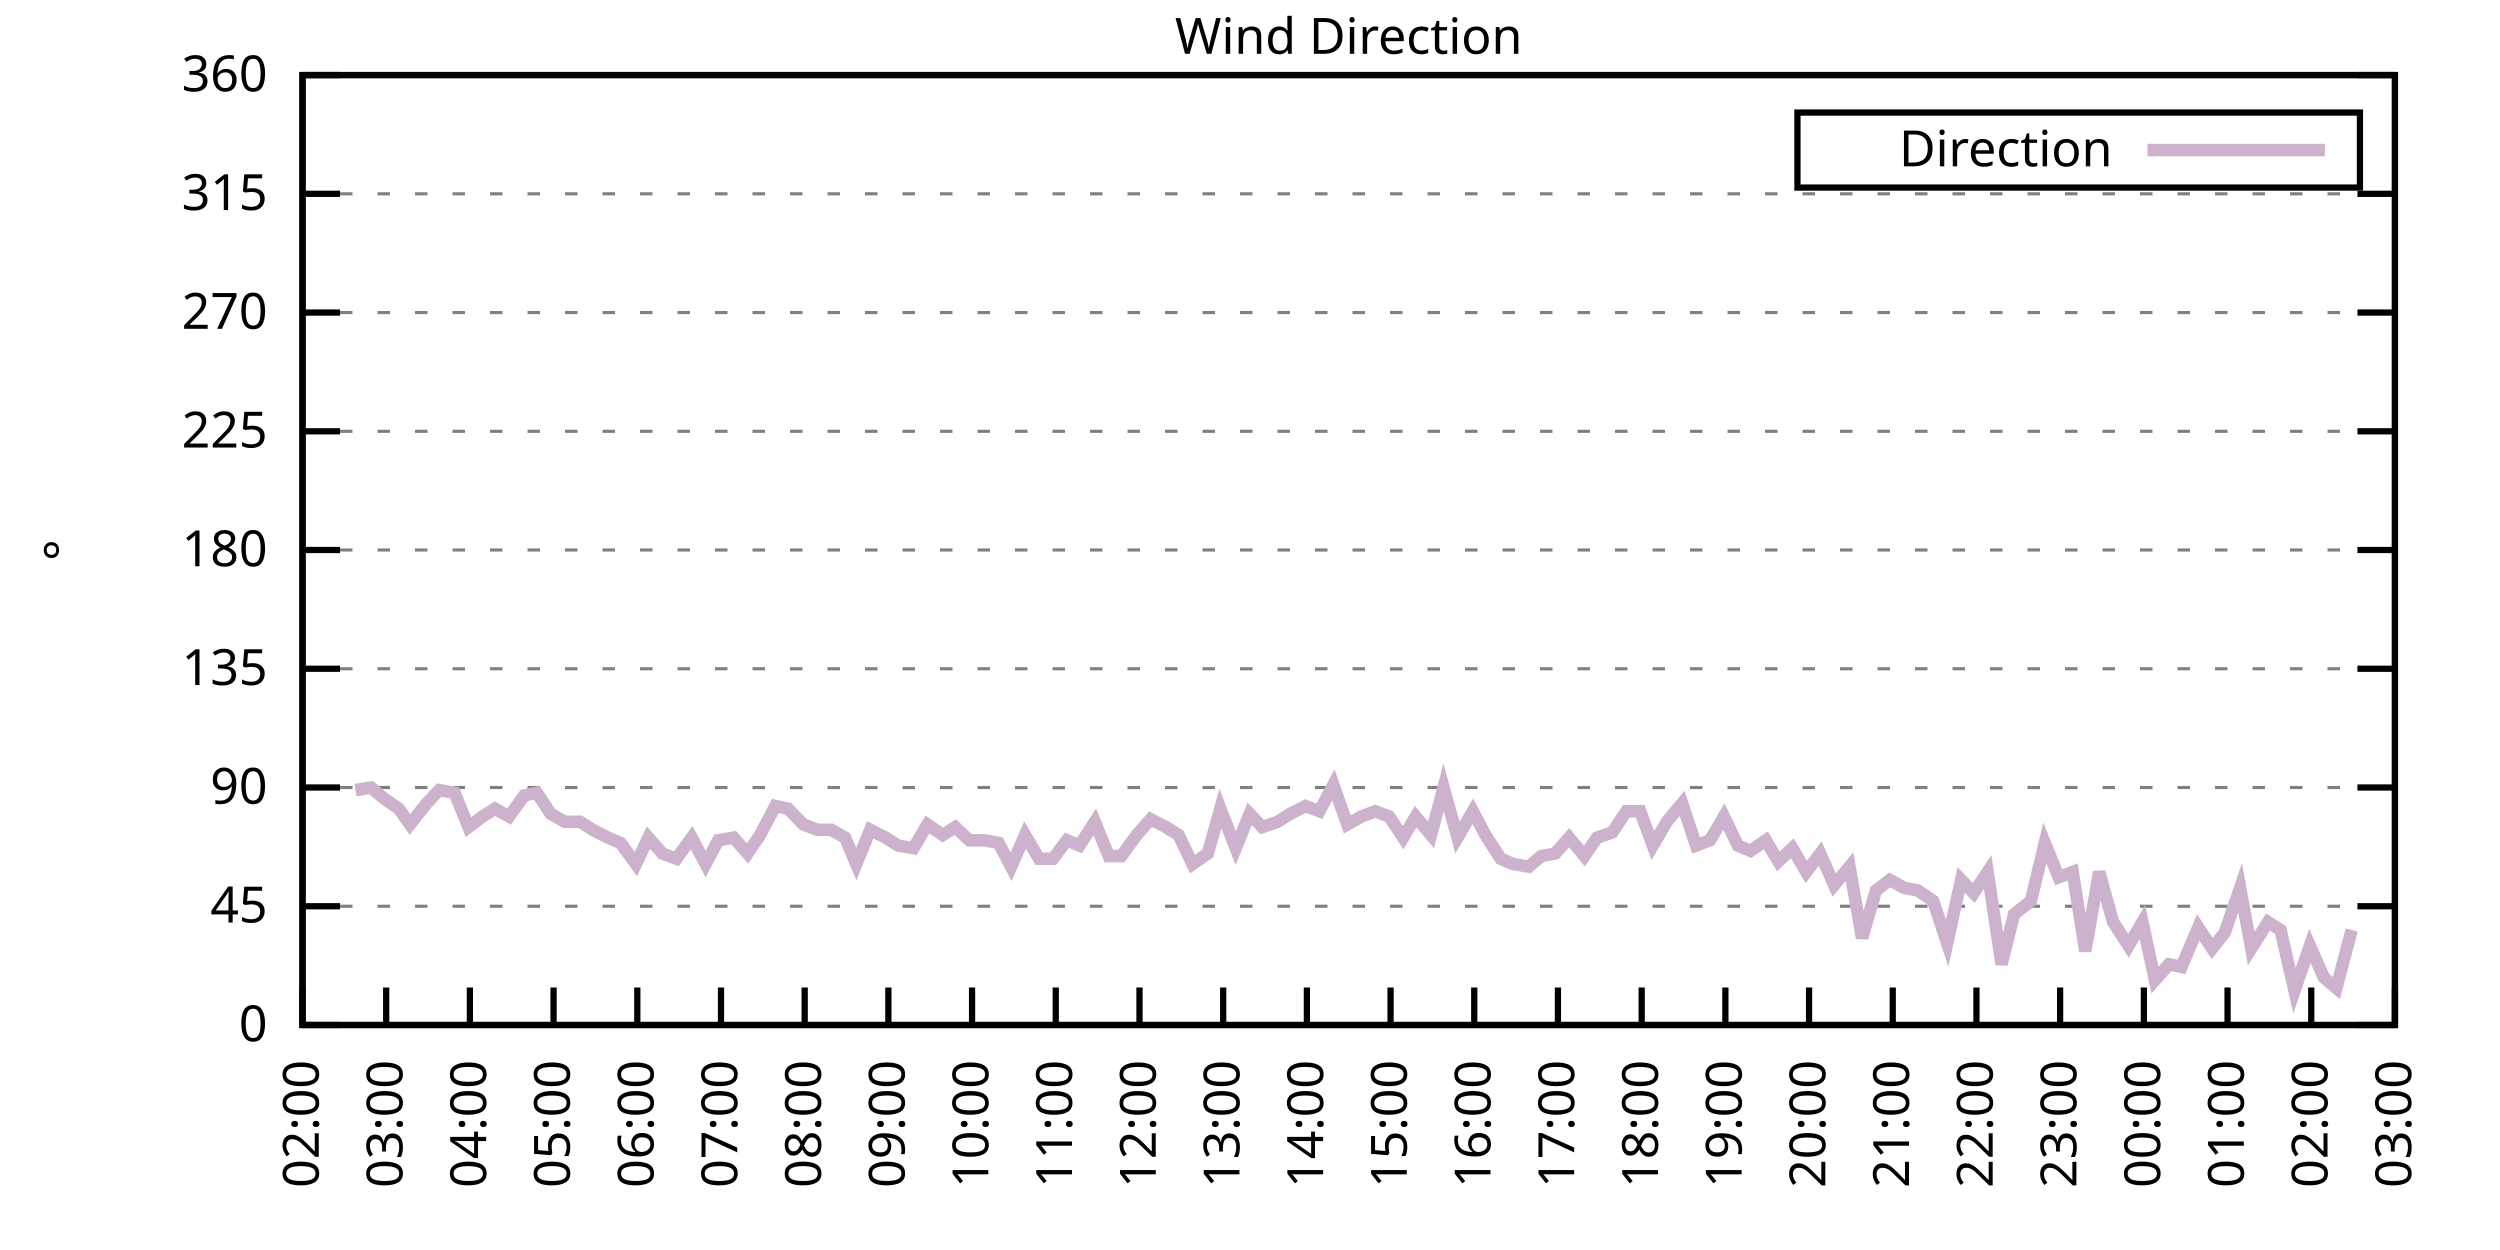
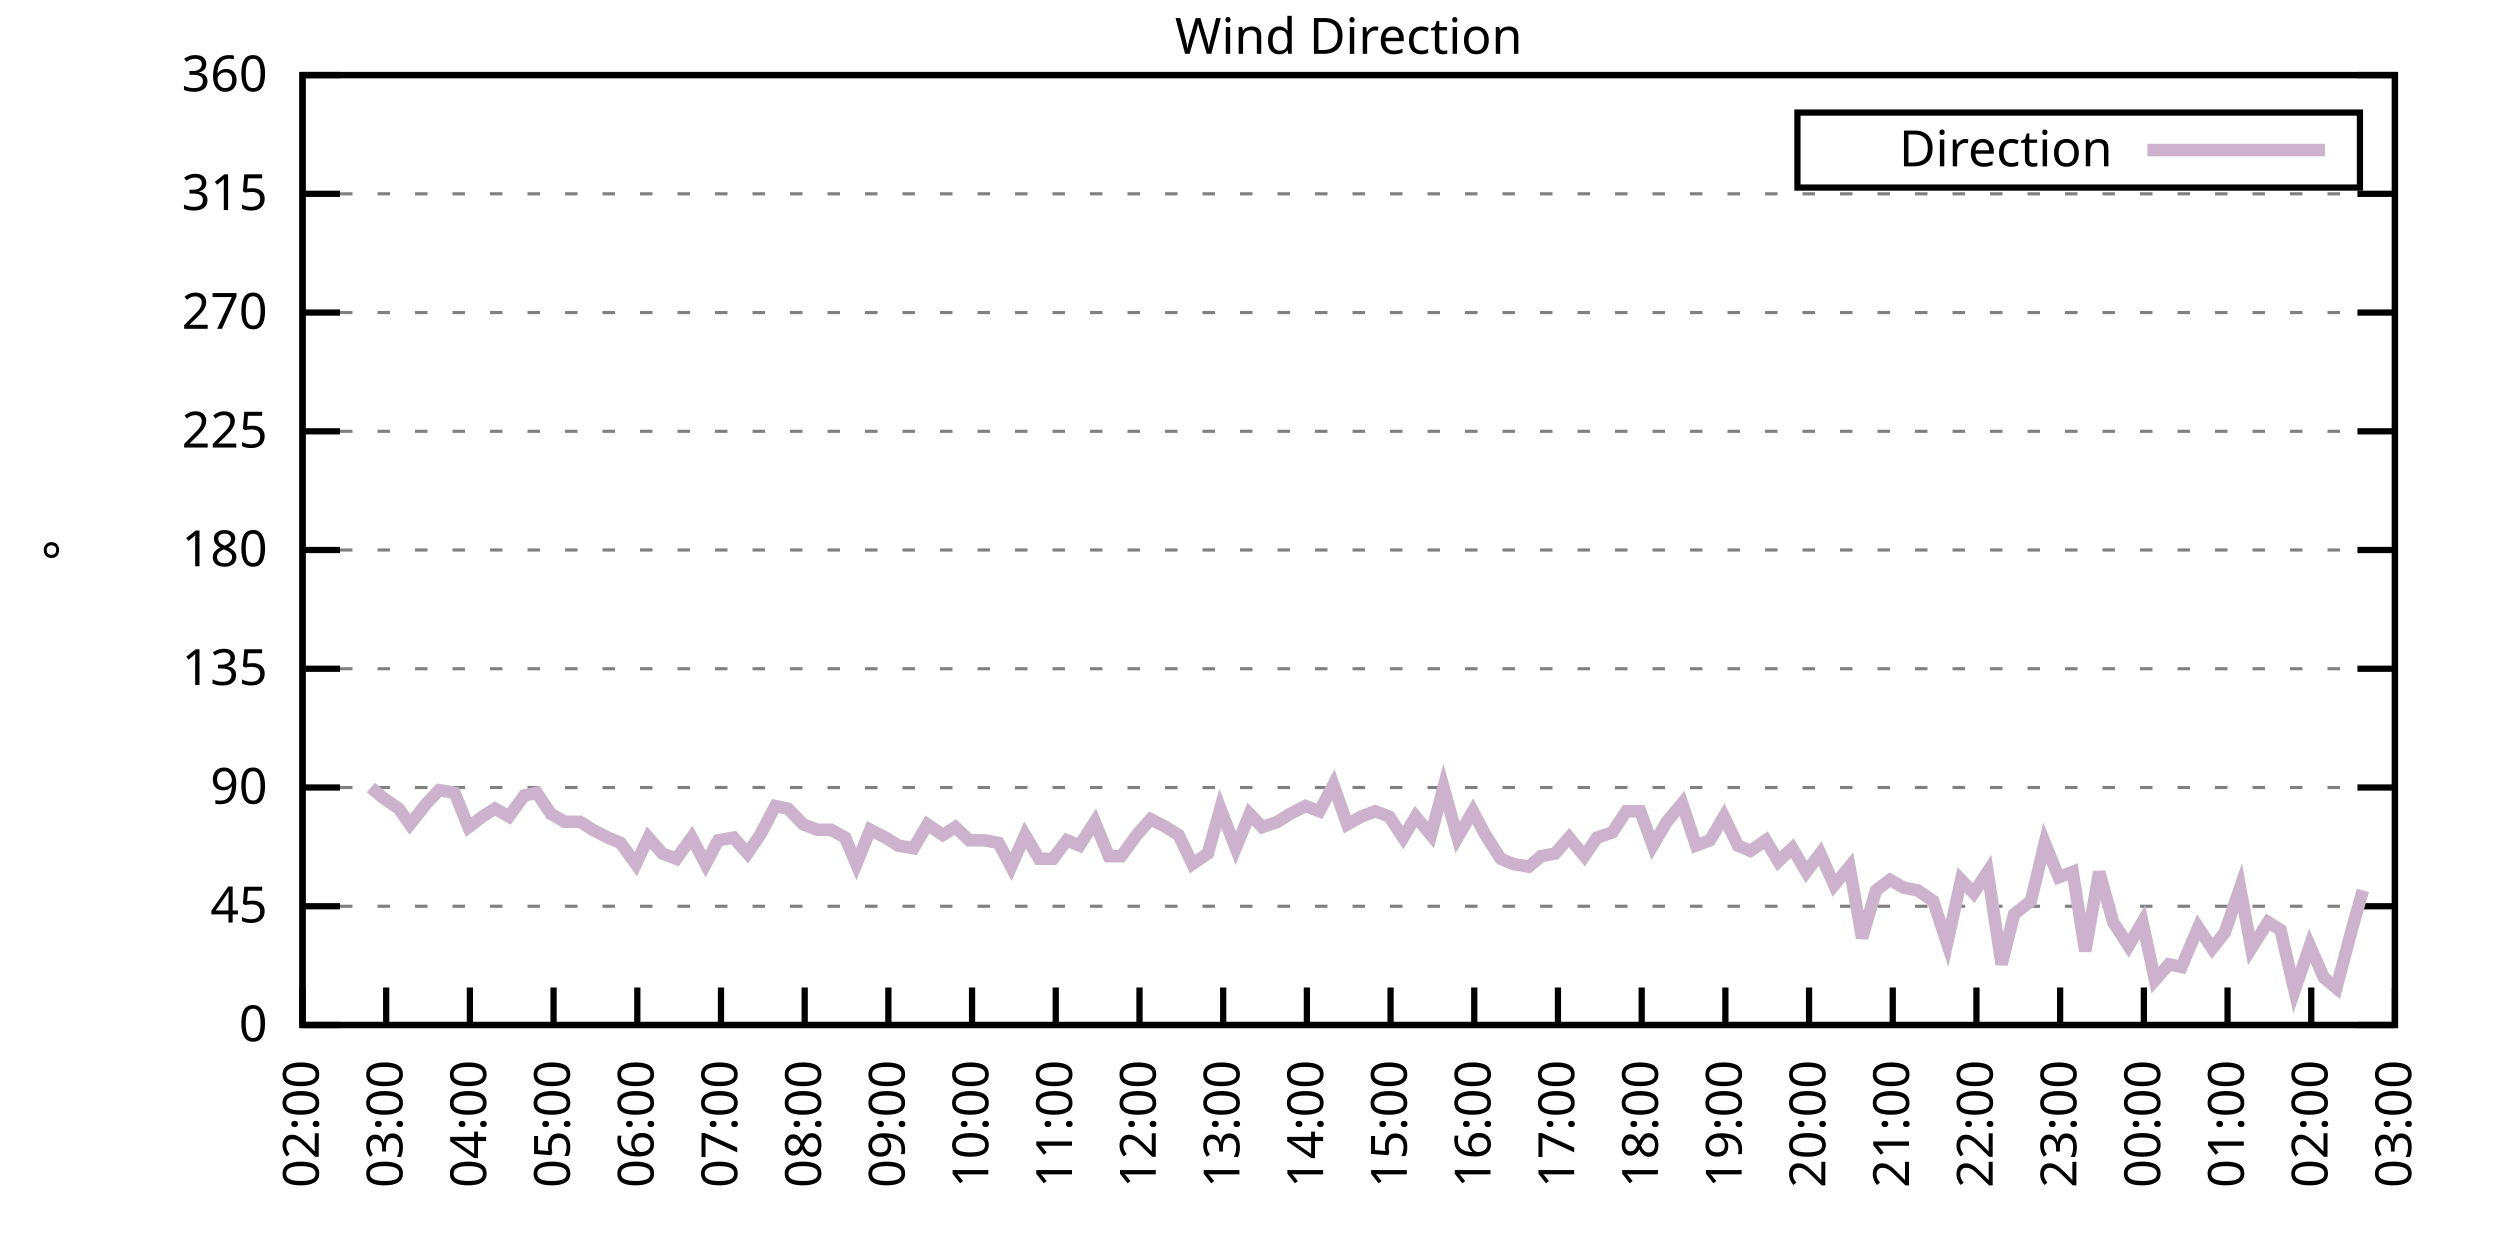
<svg xmlns="http://www.w3.org/2000/svg" xmlns:xlink="http://www.w3.org/1999/xlink" width="400" height="200" viewBox="0 0 400 200">
  <g id="gnuplot_canvas">
    <rect x="0" y="0" width="400" height="200" fill="none" />
    <defs>
      <circle id="gpDot" r="0.5" stroke-width="0.5" stroke="currentColor" />
      <path id="gpPt0" stroke-width="0.333" stroke="currentColor" d="M-1,0 h2 M0,-1 v2" />
      <path id="gpPt1" stroke-width="0.333" stroke="currentColor" d="M-1,-1 L1,1 M1,-1 L-1,1" />
      <path id="gpPt2" stroke-width="0.333" stroke="currentColor" d="M-1,0 L1,0 M0,-1 L0,1 M-1,-1 L1,1 M-1,1 L1,-1" />
      <rect id="gpPt3" stroke-width="0.333" stroke="currentColor" x="-1" y="-1" width="2" height="2" />
      <rect id="gpPt4" stroke-width="0.333" stroke="currentColor" fill="currentColor" x="-1" y="-1" width="2" height="2" />
      <circle id="gpPt5" stroke-width="0.333" stroke="currentColor" cx="0" cy="0" r="1" />
      <use xlink:href="#gpPt5" id="gpPt6" fill="currentColor" stroke="none" />
      <path id="gpPt7" stroke-width="0.333" stroke="currentColor" d="M0,-1.33 L-1.33,0.67 L1.33,0.67 z" />
      <use xlink:href="#gpPt7" id="gpPt8" fill="currentColor" stroke="none" />
      <use xlink:href="#gpPt7" id="gpPt9" stroke="currentColor" transform="rotate(180)" />
      <use xlink:href="#gpPt9" id="gpPt10" fill="currentColor" stroke="none" />
      <use xlink:href="#gpPt3" id="gpPt11" stroke="currentColor" transform="rotate(45)" />
      <use xlink:href="#gpPt11" id="gpPt12" fill="currentColor" stroke="none" />
      <path id="gpPt13" stroke-width="0.333" stroke="currentColor" d="M0,1.330 L1.265,0.411 L0.782,-1.067 L-0.782,-1.076 L-1.265,0.411 z" />
      <use xlink:href="#gpPt13" id="gpPt14" fill="currentColor" stroke="none" />
      <filter id="textbox" filterUnits="objectBoundingBox" x="0" y="0" height="1" width="1">
        <feFlood flood-color="white" flood-opacity="1" result="bgnd" />
        <feComposite in="SourceGraphic" in2="bgnd" operator="atop" />
      </filter>
      <filter id="greybox" filterUnits="objectBoundingBox" x="0" y="0" height="1" width="1">
        <feFlood flood-color="lightgrey" flood-opacity="1" result="grey" />
        <feComposite in="SourceGraphic" in2="grey" operator="atop" />
      </filter>
    </defs>
    <g fill="none" color="white" stroke="currentColor" stroke-width="1.00" stroke-linecap="butt" stroke-linejoin="miter">
</g>
    <g fill="none" color="black" stroke="currentColor" stroke-width="1.00" stroke-linecap="butt" stroke-linejoin="miter">
      <g stroke="none" shape-rendering="crispEdges">
        <polygon fill="rgb(255, 255, 255)" points="48.40,164.00 383.18,164.00 383.18,12.02 48.40,12.02 " />
      </g>
    </g>
    <g fill="none" color="black" stroke="currentColor" stroke-width="1.00" stroke-linecap="butt" stroke-linejoin="miter">
</g>
    <g fill="none" color="black" stroke="black" stroke-width="0.50" stroke-linecap="butt" stroke-linejoin="miter">
</g>
    <g fill="none" color="gray" stroke="currentColor" stroke-width="0.50" stroke-linecap="butt" stroke-linejoin="miter">
      <path stroke="gray" stroke-dasharray="2,4" class="gridline" d="M48.40,164.00 L383.19,164.00  " />
    </g>
    <g fill="none" color="gray" stroke="gray" stroke-width="1.00" stroke-linecap="butt" stroke-linejoin="miter">
</g>
    <g fill="none" color="black" stroke="currentColor" stroke-width="1.00" stroke-linecap="butt" stroke-linejoin="miter">
      <path stroke="black" d="M48.40,164.00 L54.40,164.00 M383.19,164.00 L377.19,164.00  " />
      <g transform="translate(42.80,166.60)" stroke="none" fill="black" font-family="Sans" font-size="8.00" text-anchor="end">
        <text>
          <tspan font-family="Sans"> 0</tspan>
        </text>
      </g>
    </g>
    <g fill="none" color="black" stroke="currentColor" stroke-width="1.00" stroke-linecap="butt" stroke-linejoin="miter">
</g>
    <g fill="none" color="black" stroke="black" stroke-width="0.50" stroke-linecap="butt" stroke-linejoin="miter">
</g>
    <g fill="none" color="gray" stroke="currentColor" stroke-width="0.50" stroke-linecap="butt" stroke-linejoin="miter">
      <path stroke="gray" stroke-dasharray="2,4" class="gridline" d="M48.40,145.00 L383.19,145.00  " />
    </g>
    <g fill="none" color="gray" stroke="gray" stroke-width="1.00" stroke-linecap="butt" stroke-linejoin="miter">
</g>
    <g fill="none" color="black" stroke="currentColor" stroke-width="1.00" stroke-linecap="butt" stroke-linejoin="miter">
      <path stroke="black" d="M48.40,145.00 L54.40,145.00 M383.19,145.00 L377.19,145.00  " />
      <g transform="translate(42.80,147.60)" stroke="none" fill="black" font-family="Sans" font-size="8.00" text-anchor="end">
        <text>
          <tspan font-family="Sans"> 45</tspan>
        </text>
      </g>
    </g>
    <g fill="none" color="black" stroke="currentColor" stroke-width="1.00" stroke-linecap="butt" stroke-linejoin="miter">
</g>
    <g fill="none" color="black" stroke="black" stroke-width="0.50" stroke-linecap="butt" stroke-linejoin="miter">
</g>
    <g fill="none" color="gray" stroke="currentColor" stroke-width="0.50" stroke-linecap="butt" stroke-linejoin="miter">
      <path stroke="gray" stroke-dasharray="2,4" class="gridline" d="M48.40,126.00 L383.19,126.00  " />
    </g>
    <g fill="none" color="gray" stroke="gray" stroke-width="1.00" stroke-linecap="butt" stroke-linejoin="miter">
</g>
    <g fill="none" color="black" stroke="currentColor" stroke-width="1.00" stroke-linecap="butt" stroke-linejoin="miter">
      <path stroke="black" d="M48.40,126.00 L54.40,126.00 M383.19,126.00 L377.19,126.00  " />
      <g transform="translate(42.80,128.60)" stroke="none" fill="black" font-family="Sans" font-size="8.00" text-anchor="end">
        <text>
          <tspan font-family="Sans"> 90</tspan>
        </text>
      </g>
    </g>
    <g fill="none" color="black" stroke="currentColor" stroke-width="1.00" stroke-linecap="butt" stroke-linejoin="miter">
</g>
    <g fill="none" color="black" stroke="black" stroke-width="0.50" stroke-linecap="butt" stroke-linejoin="miter">
</g>
    <g fill="none" color="gray" stroke="currentColor" stroke-width="0.50" stroke-linecap="butt" stroke-linejoin="miter">
      <path stroke="gray" stroke-dasharray="2,4" class="gridline" d="M48.40,107.00 L383.19,107.00  " />
    </g>
    <g fill="none" color="gray" stroke="gray" stroke-width="1.00" stroke-linecap="butt" stroke-linejoin="miter">
</g>
    <g fill="none" color="black" stroke="currentColor" stroke-width="1.00" stroke-linecap="butt" stroke-linejoin="miter">
      <path stroke="black" d="M48.40,107.00 L54.40,107.00 M383.19,107.00 L377.19,107.00  " />
      <g transform="translate(42.80,109.60)" stroke="none" fill="black" font-family="Sans" font-size="8.00" text-anchor="end">
        <text>
          <tspan font-family="Sans"> 135</tspan>
        </text>
      </g>
    </g>
    <g fill="none" color="black" stroke="currentColor" stroke-width="1.00" stroke-linecap="butt" stroke-linejoin="miter">
</g>
    <g fill="none" color="black" stroke="black" stroke-width="0.50" stroke-linecap="butt" stroke-linejoin="miter">
</g>
    <g fill="none" color="gray" stroke="currentColor" stroke-width="0.50" stroke-linecap="butt" stroke-linejoin="miter">
      <path stroke="gray" stroke-dasharray="2,4" class="gridline" d="M48.40,88.00 L383.19,88.00  " />
    </g>
    <g fill="none" color="gray" stroke="gray" stroke-width="1.00" stroke-linecap="butt" stroke-linejoin="miter">
</g>
    <g fill="none" color="black" stroke="currentColor" stroke-width="1.00" stroke-linecap="butt" stroke-linejoin="miter">
      <path stroke="black" d="M48.40,88.00 L54.40,88.00 M383.19,88.00 L377.19,88.00  " />
      <g transform="translate(42.80,90.60)" stroke="none" fill="black" font-family="Sans" font-size="8.00" text-anchor="end">
        <text>
          <tspan font-family="Sans"> 180</tspan>
        </text>
      </g>
    </g>
    <g fill="none" color="black" stroke="currentColor" stroke-width="1.00" stroke-linecap="butt" stroke-linejoin="miter">
</g>
    <g fill="none" color="black" stroke="black" stroke-width="0.50" stroke-linecap="butt" stroke-linejoin="miter">
</g>
    <g fill="none" color="gray" stroke="currentColor" stroke-width="0.50" stroke-linecap="butt" stroke-linejoin="miter">
      <path stroke="gray" stroke-dasharray="2,4" class="gridline" d="M48.40,69.01 L383.19,69.01  " />
    </g>
    <g fill="none" color="gray" stroke="gray" stroke-width="1.00" stroke-linecap="butt" stroke-linejoin="miter">
</g>
    <g fill="none" color="black" stroke="currentColor" stroke-width="1.00" stroke-linecap="butt" stroke-linejoin="miter">
      <path stroke="black" d="M48.40,69.01 L54.40,69.01 M383.19,69.01 L377.19,69.01  " />
      <g transform="translate(42.80,71.61)" stroke="none" fill="black" font-family="Sans" font-size="8.00" text-anchor="end">
        <text>
          <tspan font-family="Sans"> 225</tspan>
        </text>
      </g>
    </g>
    <g fill="none" color="black" stroke="currentColor" stroke-width="1.00" stroke-linecap="butt" stroke-linejoin="miter">
</g>
    <g fill="none" color="black" stroke="black" stroke-width="0.50" stroke-linecap="butt" stroke-linejoin="miter">
</g>
    <g fill="none" color="gray" stroke="currentColor" stroke-width="0.50" stroke-linecap="butt" stroke-linejoin="miter">
      <path stroke="gray" stroke-dasharray="2,4" class="gridline" d="M48.40,50.01 L383.19,50.01  " />
    </g>
    <g fill="none" color="gray" stroke="gray" stroke-width="1.00" stroke-linecap="butt" stroke-linejoin="miter">
</g>
    <g fill="none" color="black" stroke="currentColor" stroke-width="1.00" stroke-linecap="butt" stroke-linejoin="miter">
      <path stroke="black" d="M48.40,50.01 L54.40,50.01 M383.19,50.01 L377.19,50.01  " />
      <g transform="translate(42.80,52.61)" stroke="none" fill="black" font-family="Sans" font-size="8.00" text-anchor="end">
        <text>
          <tspan font-family="Sans"> 270</tspan>
        </text>
      </g>
    </g>
    <g fill="none" color="black" stroke="currentColor" stroke-width="1.00" stroke-linecap="butt" stroke-linejoin="miter">
</g>
    <g fill="none" color="black" stroke="black" stroke-width="0.50" stroke-linecap="butt" stroke-linejoin="miter">
</g>
    <g fill="none" color="gray" stroke="currentColor" stroke-width="0.50" stroke-linecap="butt" stroke-linejoin="miter">
      <path stroke="gray" stroke-dasharray="2,4" class="gridline" d="M48.40,31.01 L383.19,31.01  " />
    </g>
    <g fill="none" color="gray" stroke="gray" stroke-width="1.00" stroke-linecap="butt" stroke-linejoin="miter">
</g>
    <g fill="none" color="black" stroke="currentColor" stroke-width="1.00" stroke-linecap="butt" stroke-linejoin="miter">
      <path stroke="black" d="M48.40,31.01 L54.40,31.01 M383.19,31.01 L377.19,31.01  " />
      <g transform="translate(42.80,33.61)" stroke="none" fill="black" font-family="Sans" font-size="8.00" text-anchor="end">
        <text>
          <tspan font-family="Sans"> 315</tspan>
        </text>
      </g>
    </g>
    <g fill="none" color="black" stroke="currentColor" stroke-width="1.00" stroke-linecap="butt" stroke-linejoin="miter">
</g>
    <g fill="none" color="black" stroke="black" stroke-width="0.50" stroke-linecap="butt" stroke-linejoin="miter">
</g>
    <g fill="none" color="gray" stroke="currentColor" stroke-width="0.50" stroke-linecap="butt" stroke-linejoin="miter">
      <path stroke="gray" stroke-dasharray="2,4" class="gridline" d="M48.40,12.01 L383.19,12.01  " />
    </g>
    <g fill="none" color="gray" stroke="gray" stroke-width="1.00" stroke-linecap="butt" stroke-linejoin="miter">
</g>
    <g fill="none" color="black" stroke="currentColor" stroke-width="1.00" stroke-linecap="butt" stroke-linejoin="miter">
      <path stroke="black" d="M48.40,12.01 L54.40,12.01 M383.19,12.01 L377.19,12.01  " />
      <g transform="translate(42.80,14.61)" stroke="none" fill="black" font-family="Sans" font-size="8.00" text-anchor="end">
        <text>
          <tspan font-family="Sans"> 360</tspan>
        </text>
      </g>
    </g>
    <g fill="none" color="black" stroke="currentColor" stroke-width="1.00" stroke-linecap="butt" stroke-linejoin="miter">
      <path stroke="black" d="M48.40,164.00 L48.40,158.00  " />
      <g transform="translate(51.00,169.60) rotate(270.00)" stroke="none" fill="black" font-family="Sans" font-size="8.00" text-anchor="end">
        <text>
          <tspan font-family="Sans">02:00</tspan>
        </text>
      </g>
    </g>
    <g fill="none" color="black" stroke="currentColor" stroke-width="1.00" stroke-linecap="butt" stroke-linejoin="miter">
      <path stroke="black" d="M61.79,164.00 L61.79,158.00  " />
      <g transform="translate(64.39,169.60) rotate(270.00)" stroke="none" fill="black" font-family="Sans" font-size="8.00" text-anchor="end">
        <text>
          <tspan font-family="Sans">03:00</tspan>
        </text>
      </g>
    </g>
    <g fill="none" color="black" stroke="currentColor" stroke-width="1.00" stroke-linecap="butt" stroke-linejoin="miter">
      <path stroke="black" d="M75.18,164.00 L75.18,158.00  " />
      <g transform="translate(77.78,169.60) rotate(270.00)" stroke="none" fill="black" font-family="Sans" font-size="8.00" text-anchor="end">
        <text>
          <tspan font-family="Sans">04:00</tspan>
        </text>
      </g>
    </g>
    <g fill="none" color="black" stroke="currentColor" stroke-width="1.00" stroke-linecap="butt" stroke-linejoin="miter">
      <path stroke="black" d="M88.57,164.00 L88.57,158.00  " />
      <g transform="translate(91.17,169.60) rotate(270.00)" stroke="none" fill="black" font-family="Sans" font-size="8.00" text-anchor="end">
        <text>
          <tspan font-family="Sans">05:00</tspan>
        </text>
      </g>
    </g>
    <g fill="none" color="black" stroke="currentColor" stroke-width="1.00" stroke-linecap="butt" stroke-linejoin="miter">
      <path stroke="black" d="M101.97,164.00 L101.97,158.00  " />
      <g transform="translate(104.57,169.60) rotate(270.00)" stroke="none" fill="black" font-family="Sans" font-size="8.00" text-anchor="end">
        <text>
          <tspan font-family="Sans">06:00</tspan>
        </text>
      </g>
    </g>
    <g fill="none" color="black" stroke="currentColor" stroke-width="1.00" stroke-linecap="butt" stroke-linejoin="miter">
      <path stroke="black" d="M115.36,164.00 L115.36,158.00  " />
      <g transform="translate(117.96,169.60) rotate(270.00)" stroke="none" fill="black" font-family="Sans" font-size="8.00" text-anchor="end">
        <text>
          <tspan font-family="Sans">07:00</tspan>
        </text>
      </g>
    </g>
    <g fill="none" color="black" stroke="currentColor" stroke-width="1.00" stroke-linecap="butt" stroke-linejoin="miter">
      <path stroke="black" d="M128.75,164.00 L128.75,158.00  " />
      <g transform="translate(131.35,169.60) rotate(270.00)" stroke="none" fill="black" font-family="Sans" font-size="8.00" text-anchor="end">
        <text>
          <tspan font-family="Sans">08:00</tspan>
        </text>
      </g>
    </g>
    <g fill="none" color="black" stroke="currentColor" stroke-width="1.00" stroke-linecap="butt" stroke-linejoin="miter">
      <path stroke="black" d="M142.14,164.00 L142.14,158.00  " />
      <g transform="translate(144.74,169.60) rotate(270.00)" stroke="none" fill="black" font-family="Sans" font-size="8.00" text-anchor="end">
        <text>
          <tspan font-family="Sans">09:00</tspan>
        </text>
      </g>
    </g>
    <g fill="none" color="black" stroke="currentColor" stroke-width="1.00" stroke-linecap="butt" stroke-linejoin="miter">
      <path stroke="black" d="M155.53,164.00 L155.53,158.00  " />
      <g transform="translate(158.13,169.60) rotate(270.00)" stroke="none" fill="black" font-family="Sans" font-size="8.00" text-anchor="end">
        <text>
          <tspan font-family="Sans">10:00</tspan>
        </text>
      </g>
    </g>
    <g fill="none" color="black" stroke="currentColor" stroke-width="1.00" stroke-linecap="butt" stroke-linejoin="miter">
      <path stroke="black" d="M168.92,164.00 L168.92,158.00  " />
      <g transform="translate(171.52,169.60) rotate(270.00)" stroke="none" fill="black" font-family="Sans" font-size="8.00" text-anchor="end">
        <text>
          <tspan font-family="Sans">11:00</tspan>
        </text>
      </g>
    </g>
    <g fill="none" color="black" stroke="currentColor" stroke-width="1.00" stroke-linecap="butt" stroke-linejoin="miter">
      <path stroke="black" d="M182.32,164.00 L182.32,158.00  " />
      <g transform="translate(184.92,169.60) rotate(270.00)" stroke="none" fill="black" font-family="Sans" font-size="8.00" text-anchor="end">
        <text>
          <tspan font-family="Sans">12:00</tspan>
        </text>
      </g>
    </g>
    <g fill="none" color="black" stroke="currentColor" stroke-width="1.00" stroke-linecap="butt" stroke-linejoin="miter">
      <path stroke="black" d="M195.71,164.00 L195.71,158.00  " />
      <g transform="translate(198.31,169.60) rotate(270.00)" stroke="none" fill="black" font-family="Sans" font-size="8.00" text-anchor="end">
        <text>
          <tspan font-family="Sans">13:00</tspan>
        </text>
      </g>
    </g>
    <g fill="none" color="black" stroke="currentColor" stroke-width="1.00" stroke-linecap="butt" stroke-linejoin="miter">
      <path stroke="black" d="M209.10,164.00 L209.10,158.00  " />
      <g transform="translate(211.70,169.60) rotate(270.00)" stroke="none" fill="black" font-family="Sans" font-size="8.00" text-anchor="end">
        <text>
          <tspan font-family="Sans">14:00</tspan>
        </text>
      </g>
    </g>
    <g fill="none" color="black" stroke="currentColor" stroke-width="1.00" stroke-linecap="butt" stroke-linejoin="miter">
      <path stroke="black" d="M222.49,164.00 L222.49,158.00  " />
      <g transform="translate(225.09,169.60) rotate(270.00)" stroke="none" fill="black" font-family="Sans" font-size="8.00" text-anchor="end">
        <text>
          <tspan font-family="Sans">15:00</tspan>
        </text>
      </g>
    </g>
    <g fill="none" color="black" stroke="currentColor" stroke-width="1.00" stroke-linecap="butt" stroke-linejoin="miter">
      <path stroke="black" d="M235.88,164.00 L235.88,158.00  " />
      <g transform="translate(238.48,169.60) rotate(270.00)" stroke="none" fill="black" font-family="Sans" font-size="8.00" text-anchor="end">
        <text>
          <tspan font-family="Sans">16:00</tspan>
        </text>
      </g>
    </g>
    <g fill="none" color="black" stroke="currentColor" stroke-width="1.00" stroke-linecap="butt" stroke-linejoin="miter">
      <path stroke="black" d="M249.27,164.00 L249.27,158.00  " />
      <g transform="translate(251.87,169.60) rotate(270.00)" stroke="none" fill="black" font-family="Sans" font-size="8.00" text-anchor="end">
        <text>
          <tspan font-family="Sans">17:00</tspan>
        </text>
      </g>
    </g>
    <g fill="none" color="black" stroke="currentColor" stroke-width="1.00" stroke-linecap="butt" stroke-linejoin="miter">
      <path stroke="black" d="M262.67,164.00 L262.67,158.00  " />
      <g transform="translate(265.27,169.60) rotate(270.00)" stroke="none" fill="black" font-family="Sans" font-size="8.00" text-anchor="end">
        <text>
          <tspan font-family="Sans">18:00</tspan>
        </text>
      </g>
    </g>
    <g fill="none" color="black" stroke="currentColor" stroke-width="1.00" stroke-linecap="butt" stroke-linejoin="miter">
      <path stroke="black" d="M276.06,164.00 L276.06,158.00  " />
      <g transform="translate(278.66,169.60) rotate(270.00)" stroke="none" fill="black" font-family="Sans" font-size="8.00" text-anchor="end">
        <text>
          <tspan font-family="Sans">19:00</tspan>
        </text>
      </g>
    </g>
    <g fill="none" color="black" stroke="currentColor" stroke-width="1.00" stroke-linecap="butt" stroke-linejoin="miter">
      <path stroke="black" d="M289.45,164.00 L289.45,158.00  " />
      <g transform="translate(292.05,169.60) rotate(270.00)" stroke="none" fill="black" font-family="Sans" font-size="8.00" text-anchor="end">
        <text>
          <tspan font-family="Sans">20:00</tspan>
        </text>
      </g>
    </g>
    <g fill="none" color="black" stroke="currentColor" stroke-width="1.00" stroke-linecap="butt" stroke-linejoin="miter">
      <path stroke="black" d="M302.84,164.00 L302.84,158.00  " />
      <g transform="translate(305.44,169.60) rotate(270.00)" stroke="none" fill="black" font-family="Sans" font-size="8.00" text-anchor="end">
        <text>
          <tspan font-family="Sans">21:00</tspan>
        </text>
      </g>
    </g>
    <g fill="none" color="black" stroke="currentColor" stroke-width="1.00" stroke-linecap="butt" stroke-linejoin="miter">
      <path stroke="black" d="M316.23,164.00 L316.23,158.00  " />
      <g transform="translate(318.83,169.60) rotate(270.00)" stroke="none" fill="black" font-family="Sans" font-size="8.00" text-anchor="end">
        <text>
          <tspan font-family="Sans">22:00</tspan>
        </text>
      </g>
    </g>
    <g fill="none" color="black" stroke="currentColor" stroke-width="1.00" stroke-linecap="butt" stroke-linejoin="miter">
      <path stroke="black" d="M329.62,164.00 L329.62,158.00  " />
      <g transform="translate(332.22,169.60) rotate(270.00)" stroke="none" fill="black" font-family="Sans" font-size="8.00" text-anchor="end">
        <text>
          <tspan font-family="Sans">23:00</tspan>
        </text>
      </g>
    </g>
    <g fill="none" color="black" stroke="currentColor" stroke-width="1.00" stroke-linecap="butt" stroke-linejoin="miter">
      <path stroke="black" d="M343.02,164.00 L343.02,158.00  " />
      <g transform="translate(345.62,169.60) rotate(270.00)" stroke="none" fill="black" font-family="Sans" font-size="8.00" text-anchor="end">
        <text>
          <tspan font-family="Sans">00:00</tspan>
        </text>
      </g>
    </g>
    <g fill="none" color="black" stroke="currentColor" stroke-width="1.00" stroke-linecap="butt" stroke-linejoin="miter">
      <path stroke="black" d="M356.41,164.00 L356.41,158.00  " />
      <g transform="translate(359.01,169.60) rotate(270.00)" stroke="none" fill="black" font-family="Sans" font-size="8.00" text-anchor="end">
        <text>
          <tspan font-family="Sans">01:00</tspan>
        </text>
      </g>
    </g>
    <g fill="none" color="black" stroke="currentColor" stroke-width="1.00" stroke-linecap="butt" stroke-linejoin="miter">
      <path stroke="black" d="M369.80,164.00 L369.80,158.00  " />
      <g transform="translate(372.40,169.60) rotate(270.00)" stroke="none" fill="black" font-family="Sans" font-size="8.00" text-anchor="end">
        <text>
          <tspan font-family="Sans">02:00</tspan>
        </text>
      </g>
    </g>
    <g fill="none" color="black" stroke="currentColor" stroke-width="1.00" stroke-linecap="butt" stroke-linejoin="miter">
      <path stroke="black" d="M383.19,164.00 L383.19,158.00  " />
      <g transform="translate(385.79,169.60) rotate(270.00)" stroke="none" fill="black" font-family="Sans" font-size="8.00" text-anchor="end">
        <text>
          <tspan font-family="Sans">03:00</tspan>
        </text>
      </g>
    </g>
    <g fill="none" color="black" stroke="currentColor" stroke-width="1.00" stroke-linecap="butt" stroke-linejoin="miter">
</g>
    <g fill="none" color="black" stroke="currentColor" stroke-width="1.00" stroke-linecap="butt" stroke-linejoin="miter">
      <path stroke="black" d="M48.40,12.01 L48.40,164.00 L383.19,164.00 L383.19,12.01 L48.40,12.01 Z  " />
    </g>
    <g fill="none" color="black" stroke="currentColor" stroke-width="1.00" stroke-linecap="butt" stroke-linejoin="miter">
</g>
    <g fill="none" color="black" stroke="currentColor" stroke-width="1.00" stroke-linecap="butt" stroke-linejoin="miter">
      <path stroke="black" d="M287.59,30.01 L287.59,18.01 L377.59,18.01 L377.59,30.01 L287.59,30.01 Z  " />
    </g>
    <g id="Wind_direction_plot_1">
      <g fill="none" color="white" stroke="black" stroke-width="2.00" stroke-linecap="butt" stroke-linejoin="miter">
</g>
      <g fill="none" color="black" stroke="currentColor" stroke-width="2.00" stroke-linecap="butt" stroke-linejoin="miter">
        <g transform="translate(337.99,26.61)" stroke="none" fill="black" font-family="Sans" font-size="8.00" text-anchor="end">
          <text>
            <tspan font-family="Sans">Direction</tspan>
          </text>
        </g>
      </g>
      <g fill="none" color="black" stroke="currentColor" stroke-width="2.00" stroke-linecap="butt" stroke-linejoin="miter">
-         <path stroke="rgb(204, 178, 204)" d="M343.59,24.01 L371.99,24.01 M56.88,126.42 L59.34,126.00 L61.35,127.69 L63.80,129.38 L65.59,131.91 L68.26,128.54   L70.27,126.42 L72.73,126.85 L74.96,132.34 L77.19,130.65 L79.20,129.38 L81.43,130.65 L83.89,127.27 L85.90,126.85   L88.13,130.22 L90.36,131.49 L92.82,131.49 L94.82,132.76 L97.28,134.02 L99.29,134.87 L101.74,138.25 L103.75,134.02   L105.98,136.56 L108.22,137.40 L110.67,134.02 L112.90,138.25 L114.91,134.45 L117.37,134.02 L119.60,136.56 L121.61,133.60   L124.06,128.96 L126.07,129.38 L128.53,131.91 L130.76,132.76 L132.99,132.76 L135.22,134.02 L137.01,138.25 L139.24,132.76   L141.69,134.02 L143.70,135.29 L146.16,135.71 L148.39,131.91 L150.85,133.60 L152.85,132.34 L155.09,134.45 L157.54,134.45   L159.77,134.87 L161.78,138.67 L164.01,133.60 L166.25,137.40 L168.48,137.40 L170.71,134.45 L172.72,135.29 L175.17,131.49   L177.41,136.98 L179.41,136.98 L181.87,133.60 L184.10,131.07 L186.56,132.34 L188.57,133.60 L190.80,138.25 L193.25,136.56   L195.26,129.38 L197.72,135.71 L199.95,130.22 L201.96,132.34 L204.41,131.49 L206.42,130.22 L208.88,128.96 L211.11,129.80   L213.34,125.58 L215.57,131.91 L217.80,130.65 L220.04,129.80 L222.27,130.65 L224.50,134.02 L226.51,130.65 L228.96,133.60   L230.97,126.00 L233.20,134.02 L235.66,129.80 L237.67,133.60 L240.12,137.40 L242.13,138.25 L244.59,138.67 L246.60,136.98   L248.83,136.56 L251.06,134.02 L253.51,136.98 L255.52,134.02 L257.98,133.18 L260.21,129.80 L262.44,129.80 L264.45,135.29   L266.68,131.49 L269.14,128.54 L271.37,135.29 L273.60,134.45 L275.83,130.65 L278.07,135.29 L280.07,136.14 L282.53,134.45   L284.54,137.82 L286.77,135.71 L289.00,139.51 L291.23,136.56 L293.47,141.62 L295.92,138.67 L297.93,150.07 L300.16,142.47   L302.39,140.78 L304.63,142.05 L306.86,142.47 L309.31,144.16 L311.54,150.91 L313.78,140.78 L315.79,142.89 L318.02,139.51   L320.25,154.29 L322.26,146.27 L324.94,144.16 L327.17,134.87 L329.40,140.36 L331.63,139.51 L333.64,152.18 L335.87,139.51   L338.10,147.53 L340.56,151.33 L342.79,147.53 L344.80,156.82 L347.03,154.29 L349.04,154.71 L351.72,148.38 L353.95,151.76   L355.96,149.22 L358.42,142.05 L360.20,151.76 L362.88,147.53 L364.89,148.80 L367.12,158.51 L369.58,151.33 L371.81,156.40   L373.82,158.09 L376.27,148.80  " />
+         <path stroke="rgb(204, 178, 204)" d="M343.59,24.01 L371.99,24.01 M59.34,126.00 L61.35,127.69 L63.80,129.38 L65.59,131.91 L68.26,128.54 L70.27,126.42   L72.73,126.85 L74.96,132.34 L77.19,130.65 L79.20,129.38 L81.43,130.65 L83.89,127.27 L85.90,126.85 L88.13,130.22   L90.36,131.49 L92.82,131.49 L94.82,132.76 L97.28,134.02 L99.29,134.87 L101.74,138.25 L103.75,134.02 L105.98,136.56   L108.22,137.40 L110.67,134.02 L112.90,138.25 L114.91,134.45 L117.37,134.02 L119.60,136.56 L121.61,133.60 L124.06,128.96   L126.07,129.38 L128.53,131.91 L130.76,132.76 L132.99,132.76 L135.22,134.02 L137.01,138.25 L139.24,132.76 L141.69,134.02   L143.70,135.29 L146.16,135.71 L148.39,131.91 L150.85,133.60 L152.85,132.34 L155.09,134.45 L157.54,134.45 L159.77,134.87   L161.78,138.67 L164.01,133.60 L166.25,137.40 L168.48,137.40 L170.71,134.45 L172.72,135.29 L175.17,131.49 L177.41,136.98   L179.41,136.98 L181.87,133.60 L184.10,131.07 L186.56,132.34 L188.57,133.60 L190.80,138.25 L193.25,136.56 L195.26,129.38   L197.72,135.71 L199.95,130.22 L201.96,132.34 L204.41,131.49 L206.42,130.22 L208.88,128.96 L211.11,129.80 L213.34,125.58   L215.57,131.91 L217.80,130.65 L220.04,129.80 L222.27,130.65 L224.50,134.02 L226.51,130.65 L228.96,133.60 L230.97,126.00   L233.20,134.02 L235.66,129.80 L237.67,133.60 L240.12,137.40 L242.13,138.25 L244.59,138.67 L246.60,136.98 L248.83,136.56   L251.06,134.02 L253.51,136.98 L255.52,134.02 L257.98,133.18 L260.21,129.80 L262.44,129.80 L264.45,135.29 L266.68,131.49   L269.14,128.54 L271.37,135.29 L273.60,134.45 L275.83,130.65 L278.07,135.29 L280.07,136.14 L282.53,134.45 L284.54,137.82   L286.77,135.71 L289.00,139.51 L291.23,136.56 L293.47,141.62 L295.92,138.67 L297.93,150.07 L300.16,142.47 L302.39,140.78   L304.63,142.05 L306.86,142.47 L309.31,144.16 L311.54,150.91 L313.78,140.78 L315.79,142.89 L318.02,139.51 L320.25,154.29   L322.26,146.27 L324.94,144.16 L327.17,134.87 L329.40,140.36 L331.63,139.51 L333.64,152.18 L335.87,139.51 L338.10,147.53   L340.56,151.33 L342.79,147.53 L344.80,156.82 L347.03,154.29 L349.04,154.71 L351.72,148.38 L353.95,151.76 L355.96,149.22   L358.42,142.05 L360.20,151.76 L362.88,147.53 L364.89,148.80 L367.12,158.51 L369.58,151.33 L371.81,156.40 L373.82,158.09   L376.27,148.80 L378.06,142.47  " />
      </g>
    </g>
    <g fill="none" color="black" stroke="currentColor" stroke-width="2.00" stroke-linecap="butt" stroke-linejoin="miter">
</g>
    <g fill="none" color="black" stroke="black" stroke-width="1.00" stroke-linecap="butt" stroke-linejoin="miter">
</g>
    <g fill="none" color="black" stroke="currentColor" stroke-width="1.00" stroke-linecap="butt" stroke-linejoin="miter">
      <path stroke="black" d="M48.40,12.01 L48.40,164.00 L383.19,164.00 L383.19,12.01 L48.40,12.01 Z  " />
      <g transform="translate(12.80,88.01) rotate(270.00)" stroke="none" fill="black" font-family="Sans" font-size="8.00" text-anchor="middle">
        <text>
          <tspan font-family="Sans">°</tspan>
        </text>
      </g>
    </g>
    <g fill="none" color="black" stroke="currentColor" stroke-width="1.00" stroke-linecap="butt" stroke-linejoin="miter">
</g>
    <g fill="none" color="black" stroke="currentColor" stroke-width="1.00" stroke-linecap="butt" stroke-linejoin="miter">
      <g transform="translate(215.79,8.61)" stroke="none" fill="black" font-family="Sans" font-size="8.00" text-anchor="middle">
        <text>
          <tspan font-family="Sans">Wind Direction</tspan>
        </text>
      </g>
    </g>
    <g fill="none" color="black" stroke="currentColor" stroke-width="1.00" stroke-linecap="butt" stroke-linejoin="miter">
</g>
  </g>
</svg>
